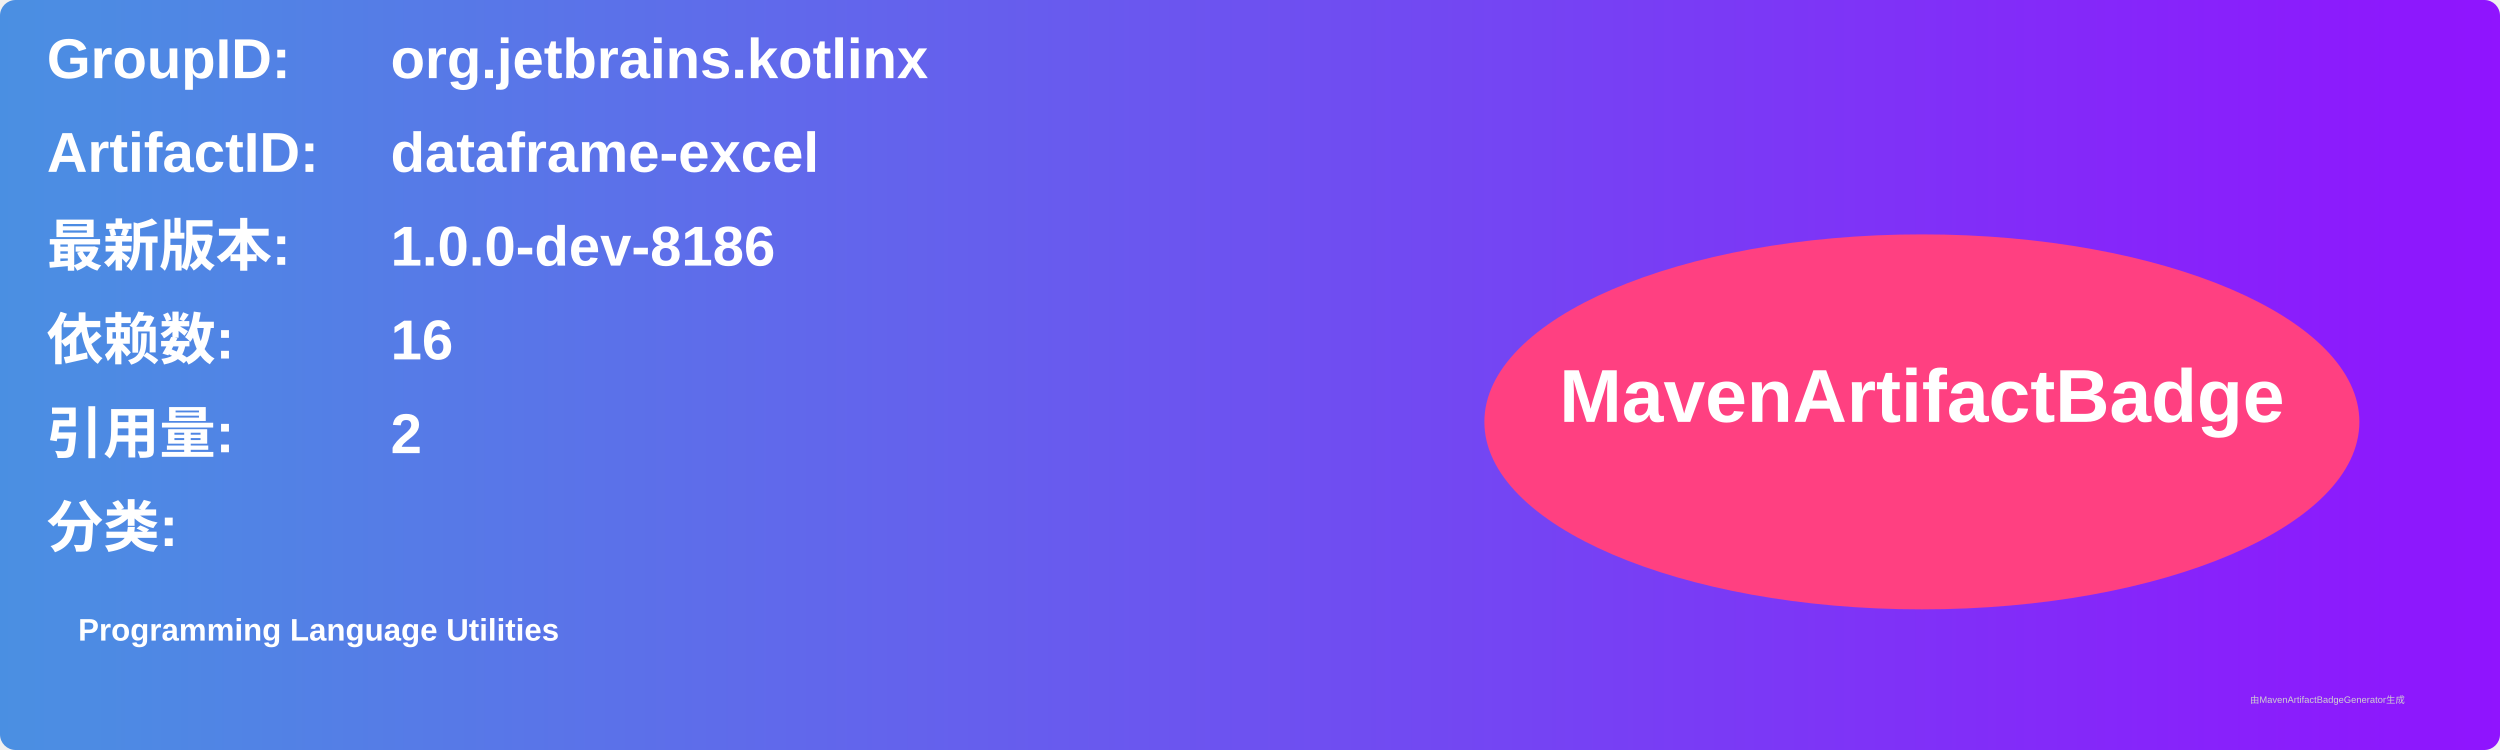
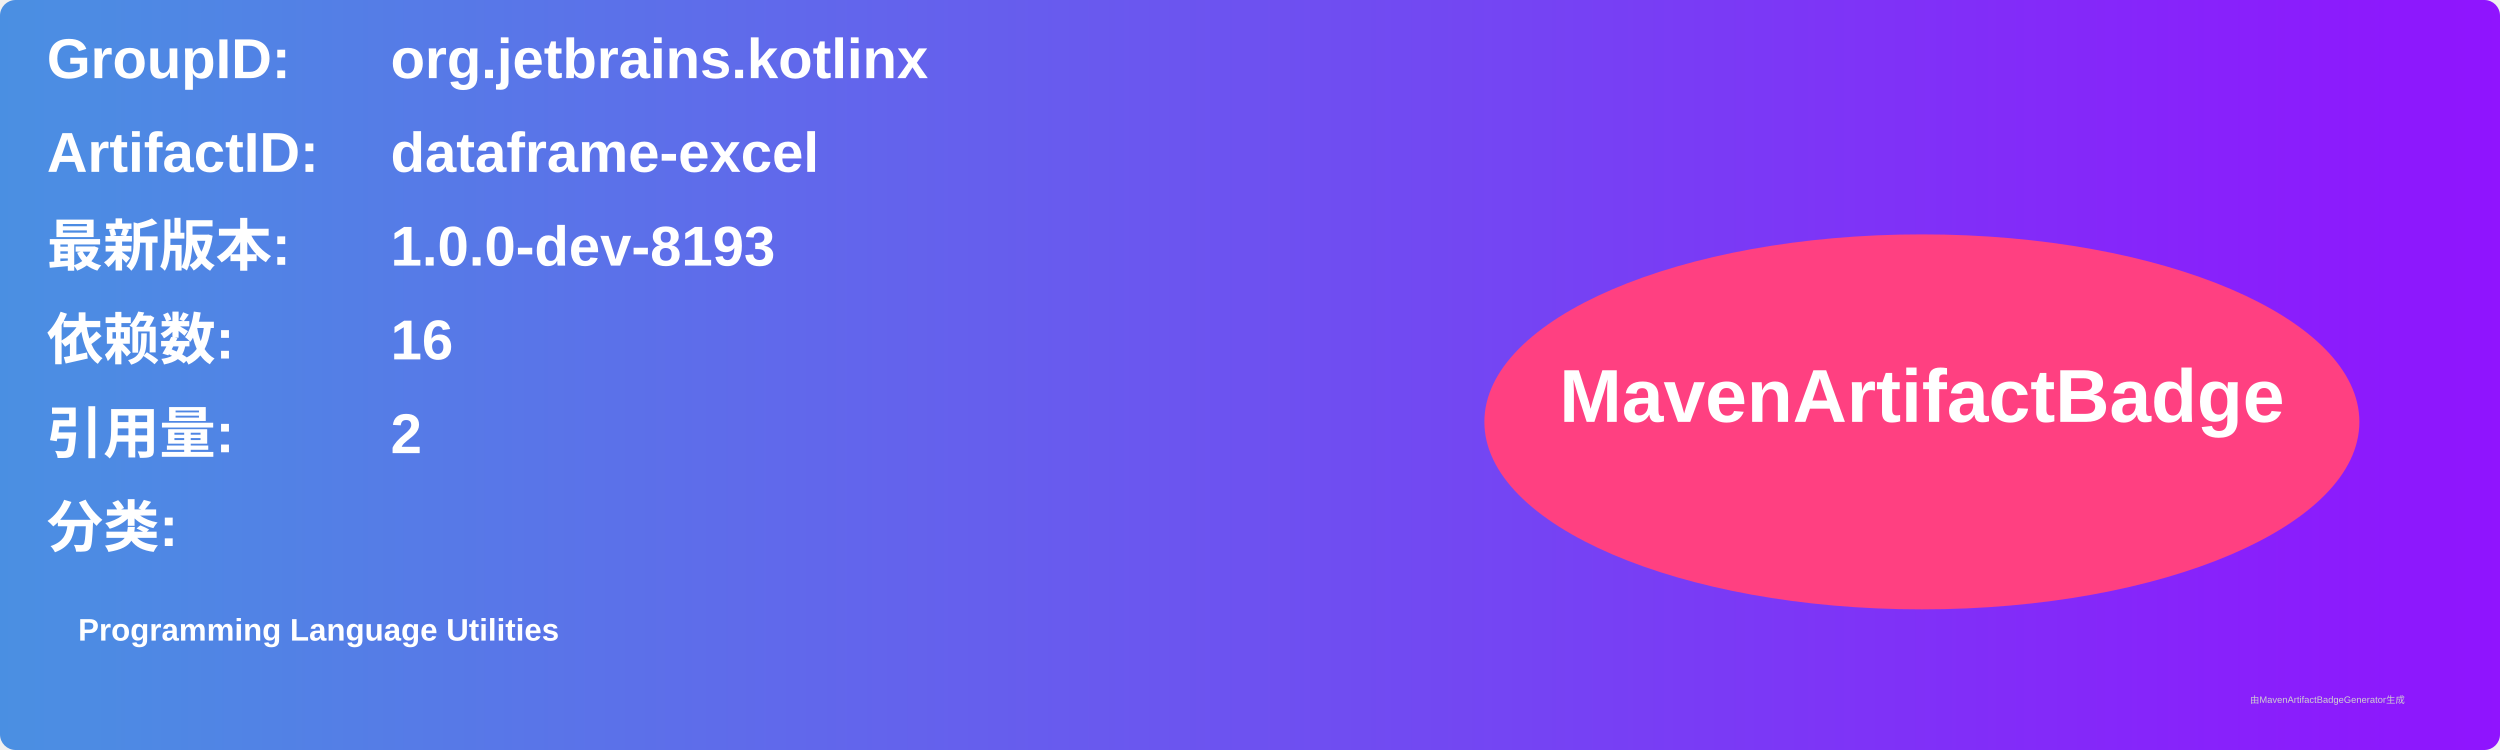
<svg xmlns="http://www.w3.org/2000/svg" width="800" height="240" viewBox="0 0 800 240">
  <linearGradient id="grad" x1="0%" y1="0%" x2="100%" y2="0%">
    <stop offset="0%" stop-color="#4a90e2" />
    <stop offset="100%" stop-color="#9013fe" />
  </linearGradient>
  <rect width="100%" height="100%" rx="5" ry="5" fill="url(#grad)" />
  <g transform="translate(15, 15)">
    <text x="0" y="10" font-family="Arial" font-size="18" fill="white" font-weight="bold" width="260">GroupID:</text>
    <text x="110" y="10" font-family="Arial" font-size="18" fill="white" font-weight="bold" width="460">org.jetbrains.kotlinx</text>
    <text x="0" y="40" font-family="Arial" font-size="18" fill="white" font-weight="bold" width="260">ArtifactID:</text>
    <text x="110" y="40" font-family="Arial" font-size="18" fill="white" font-weight="bold" width="460">dataframe-excel</text>
    <text x="0" y="70" font-family="Arial" font-size="18" fill="white" font-weight="bold">最新版本:</text>
    <text x="110" y="70" font-family="Arial" font-size="18" fill="white" font-weight="bold">
-       <tspan font-weight="bold">1.0.0-dev-8186</tspan>
+       <tspan font-weight="bold">1.0.0-dev-8193</tspan>
    </text>
    <text x="0" y="100" font-family="Arial" font-size="18" fill="white" font-weight="bold">依赖数: </text>
    <text x="110" y="100" font-family="Arial" font-size="18" fill="white">
      <tspan font-weight="bold">16</tspan>
    </text>
    <text x="0" y="130" font-family="Arial" font-size="18" fill="white" font-weight="bold">引用量: </text>
    <text x="110" y="130" font-family="Arial" font-size="18" fill="white">
      <tspan font-weight="bold">2</tspan>
    </text>
    <text x="0" y="160" font-family="Arial" font-size="18" fill="white" font-weight="bold">分类:</text>
    <text x="10" y="190" font-family="Arial" font-size="10" fill="white">
      <tspan font-weight="bold">Programming Language Utilities</tspan>
    </text>
    <ellipse cx="600" cy="120" rx="140" ry="60" fill="#ff4081" />
    <text x="600" y="120" text-anchor="middle" font-family="Arial" font-size="24" fill="white" font-weight="bold">MavenArtifactBadge</text>
  </g>
  <text x="720" y="225" font-family="Arial" font-size="3" fill="#d0d0d0">由MavenArtifactBadgeGenerator生成</text>
</svg>
